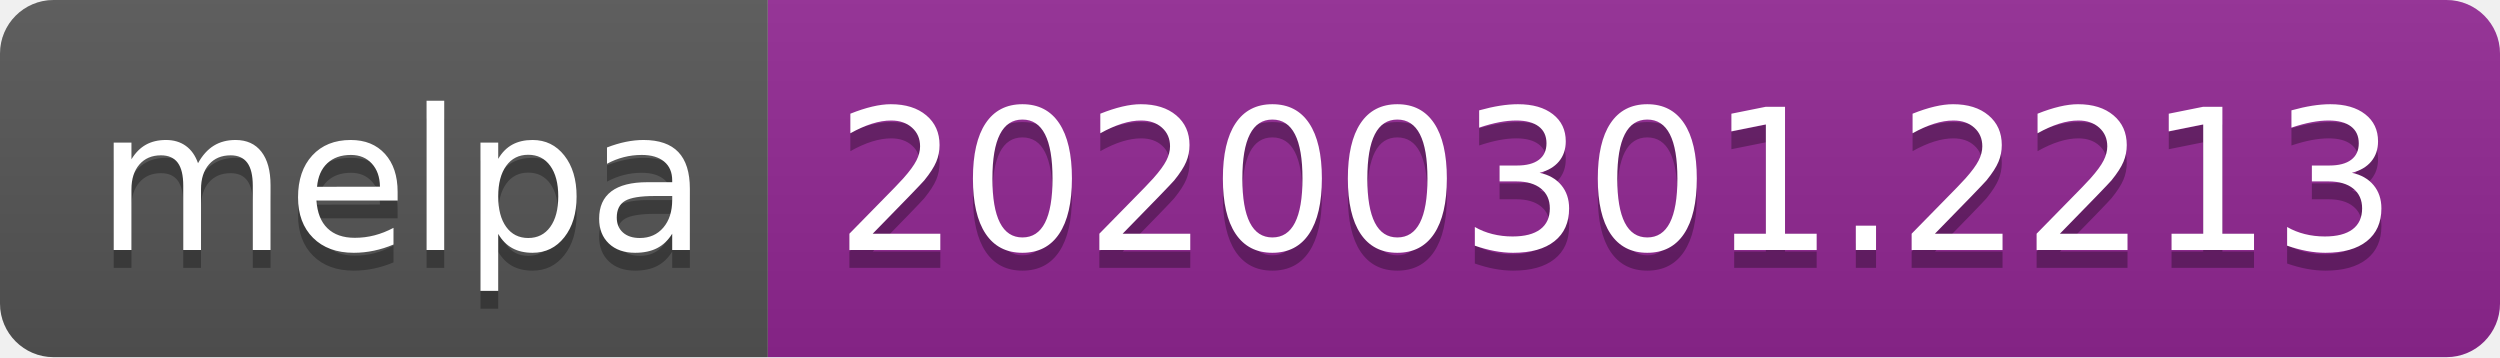
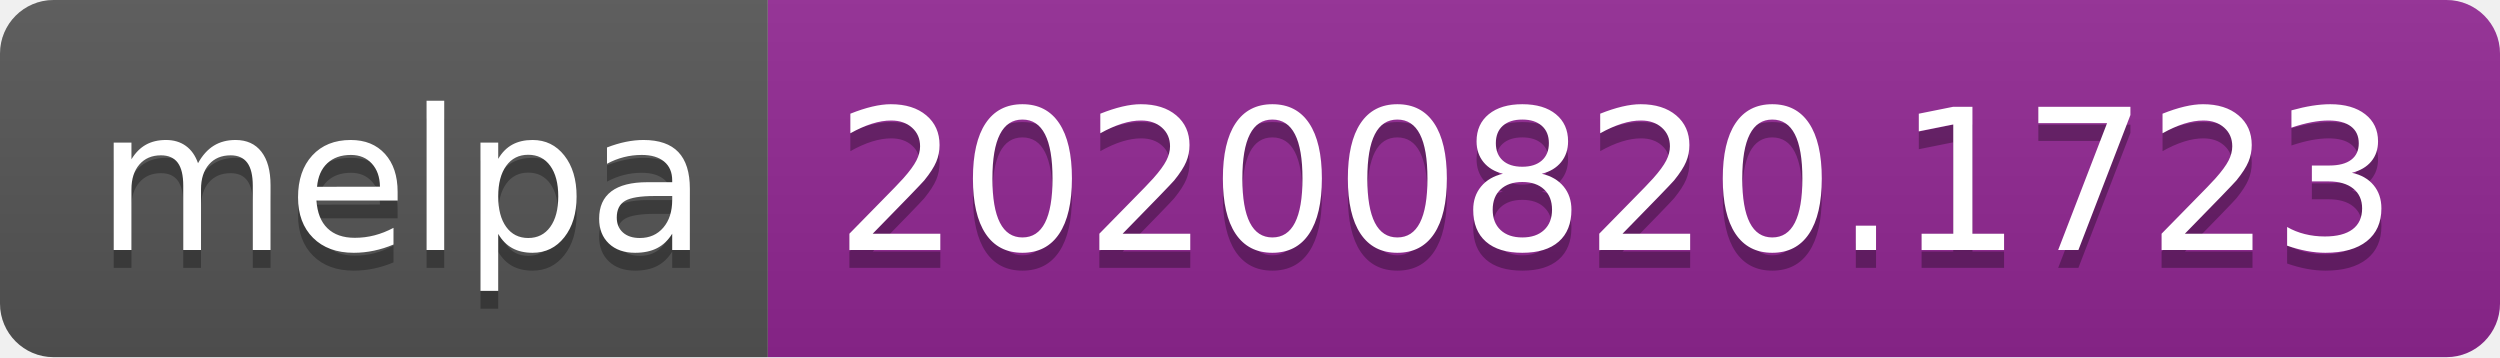
- <svg xmlns="http://www.w3.org/2000/svg" width="140" height="20" role="img" aria-label="melpa: 20200301.2213">
+ <svg xmlns="http://www.w3.org/2000/svg" width="140" height="20" role="img" aria-label="melpa: 20200820.1723">
  <linearGradient id="s" x2="0" y2="100%">
    <stop offset="0" stop-color="#bbb" stop-opacity=".1" />
    <stop offset="1" stop-opacity=".1" />
  </linearGradient>
  <clipPath id="r">
    <rect width="140" height="20" rx="3" fill="#fff" />
  </clipPath>
  <g clip-path="url(#r)">
    <rect width="43" height="20" fill="#555" />
    <rect x="43" width="97" height="20" fill="#922793" />
    <rect width="140" height="20" fill="url(#s)" />
  </g>
  <g fill="#fff" text-anchor="middle" font-family="Verdana,Geneva,DejaVu Sans,sans-serif" text-rendering="geometricPrecision" font-size="110">
    <text aria-hidden="true" x="225" y="150" fill="#010101" fill-opacity=".3" transform="scale(.1)" textLength="330">melpa</text>
    <text x="225" y="140" transform="scale(.1)" fill="#fff" textLength="330">melpa</text>
-     <text aria-hidden="true" x="905" y="150" fill="#010101" fill-opacity=".3" transform="scale(.1)" textLength="870">20200301.2213</text>
-     <text x="905" y="140" transform="scale(.1)" fill="#fff" textLength="870">20200301.2213</text>
+     <text aria-hidden="true" x="905" y="150" fill="#010101" fill-opacity=".3" transform="scale(.1)" textLength="870">20200820.1723</text>
+     <text x="905" y="140" transform="scale(.1)" fill="#fff" textLength="870">20200820.1723</text>
  </g>
</svg>
